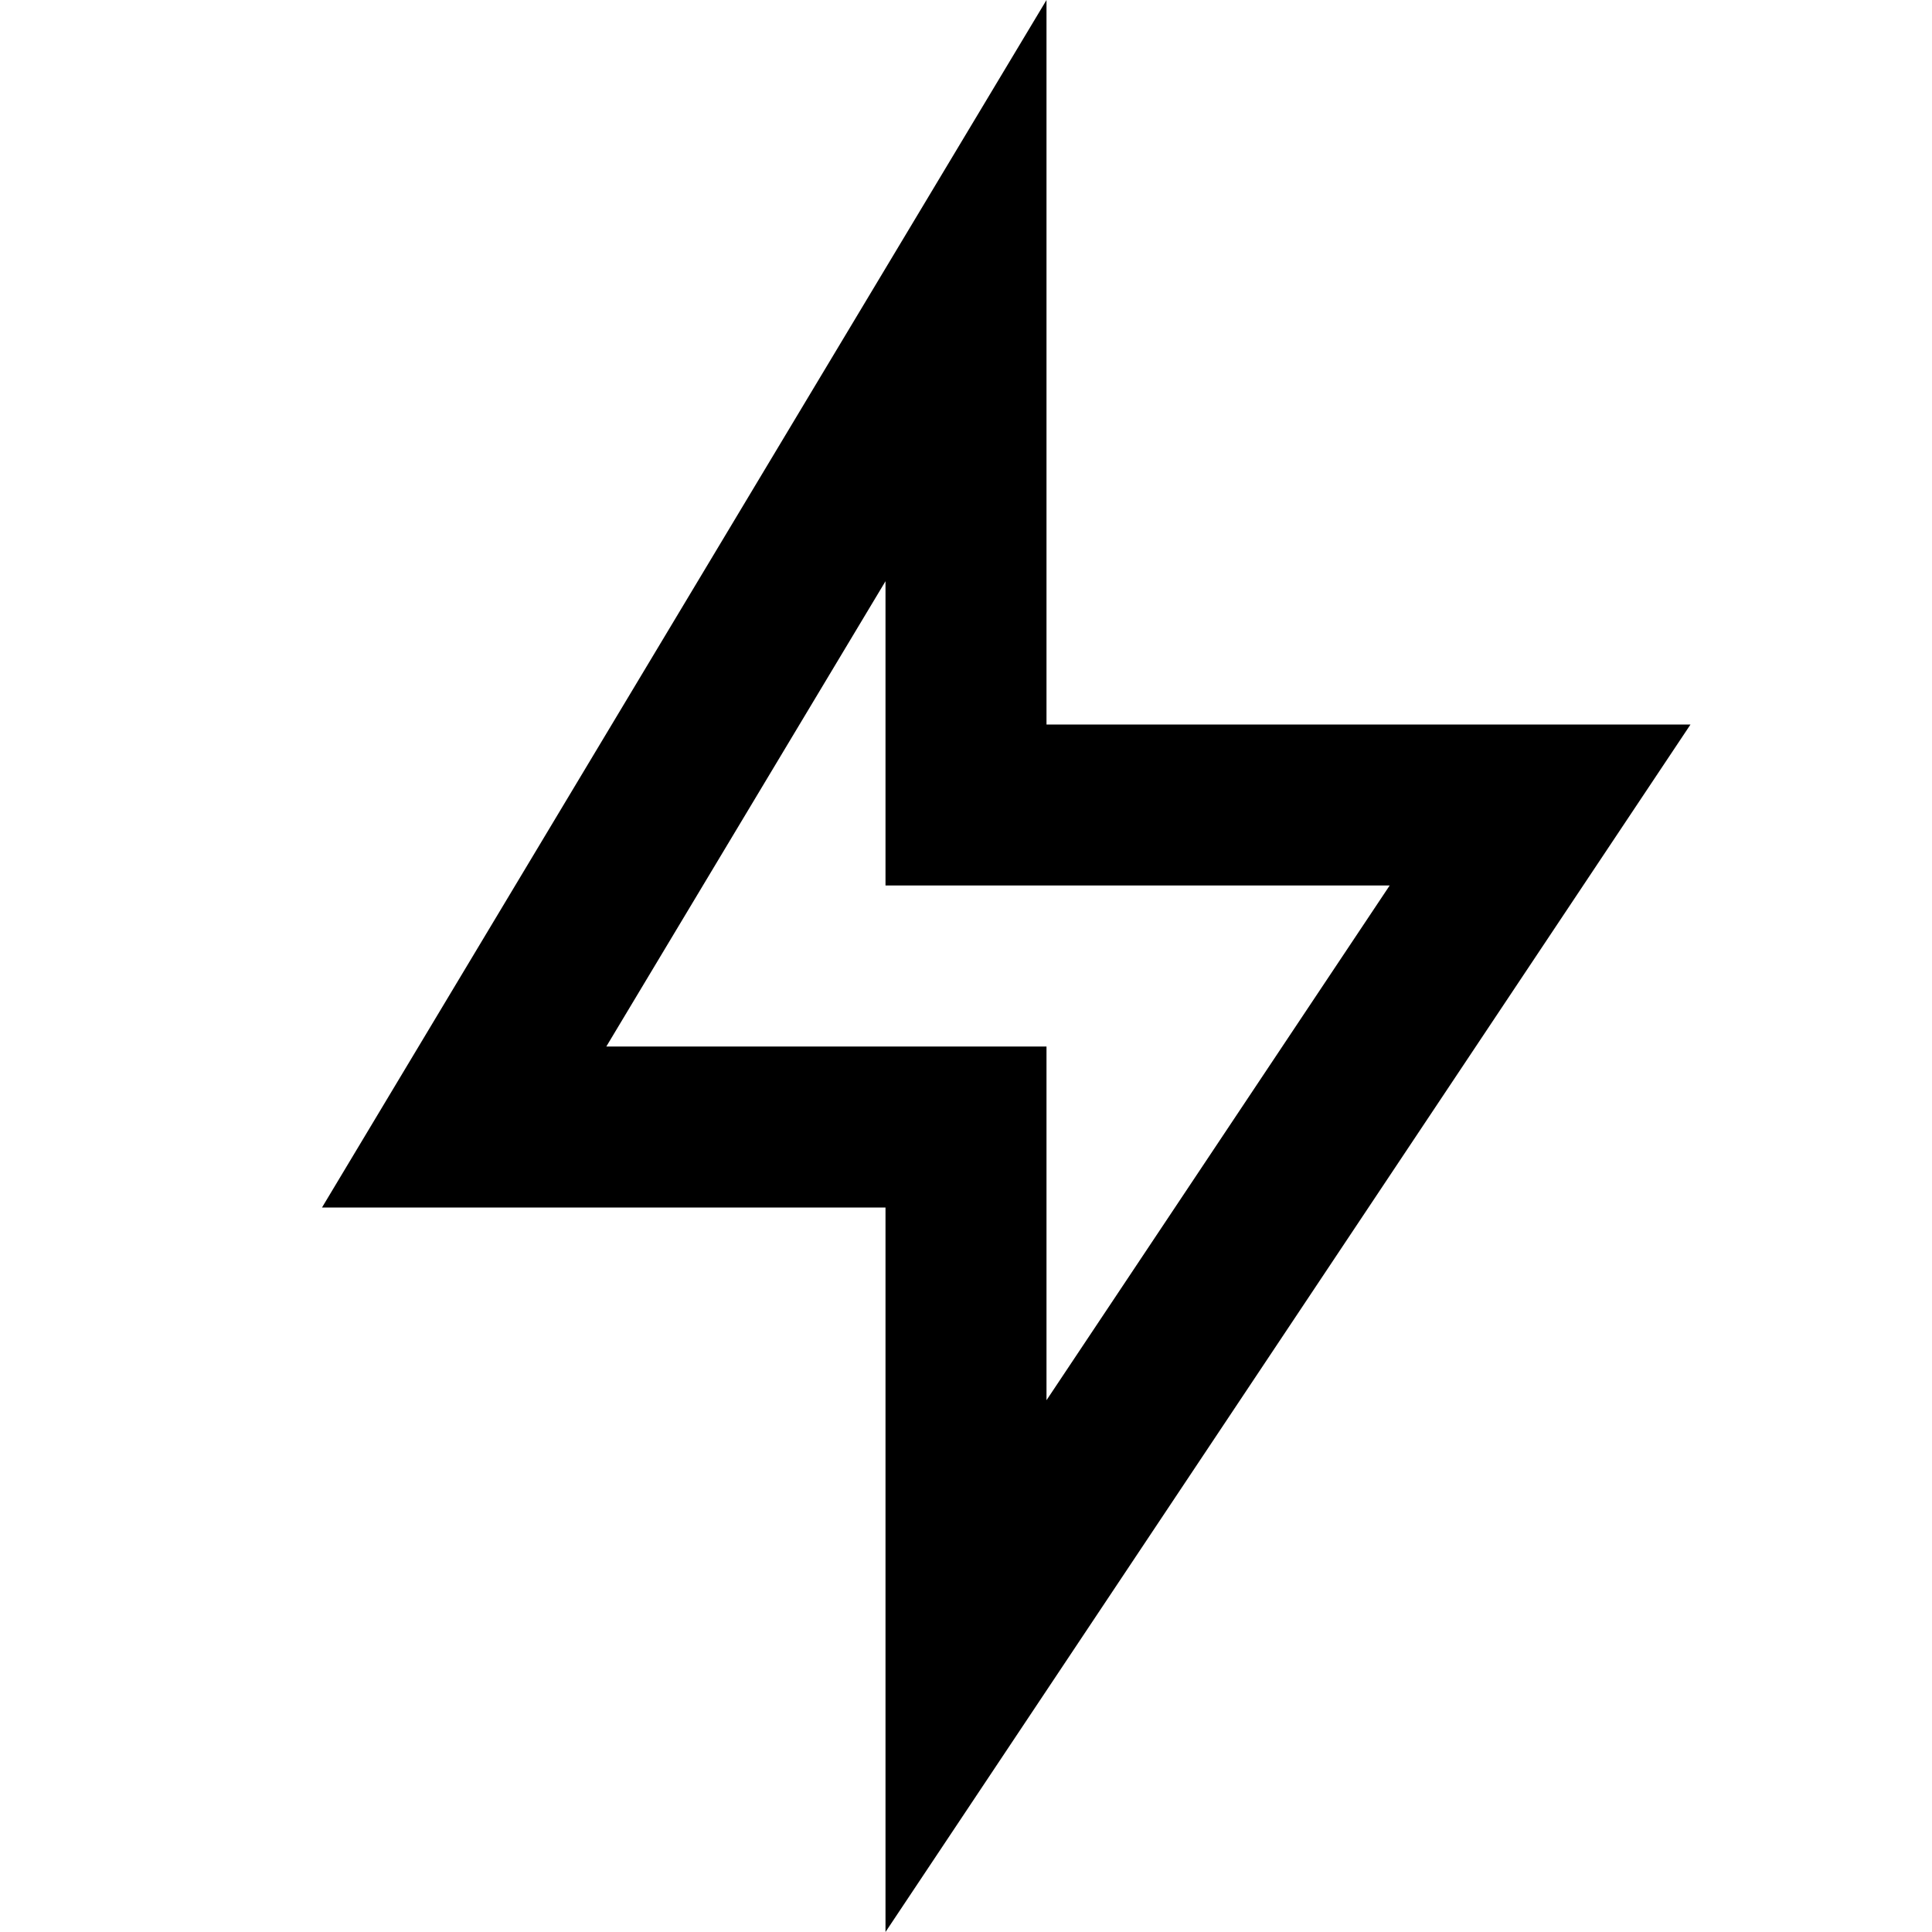
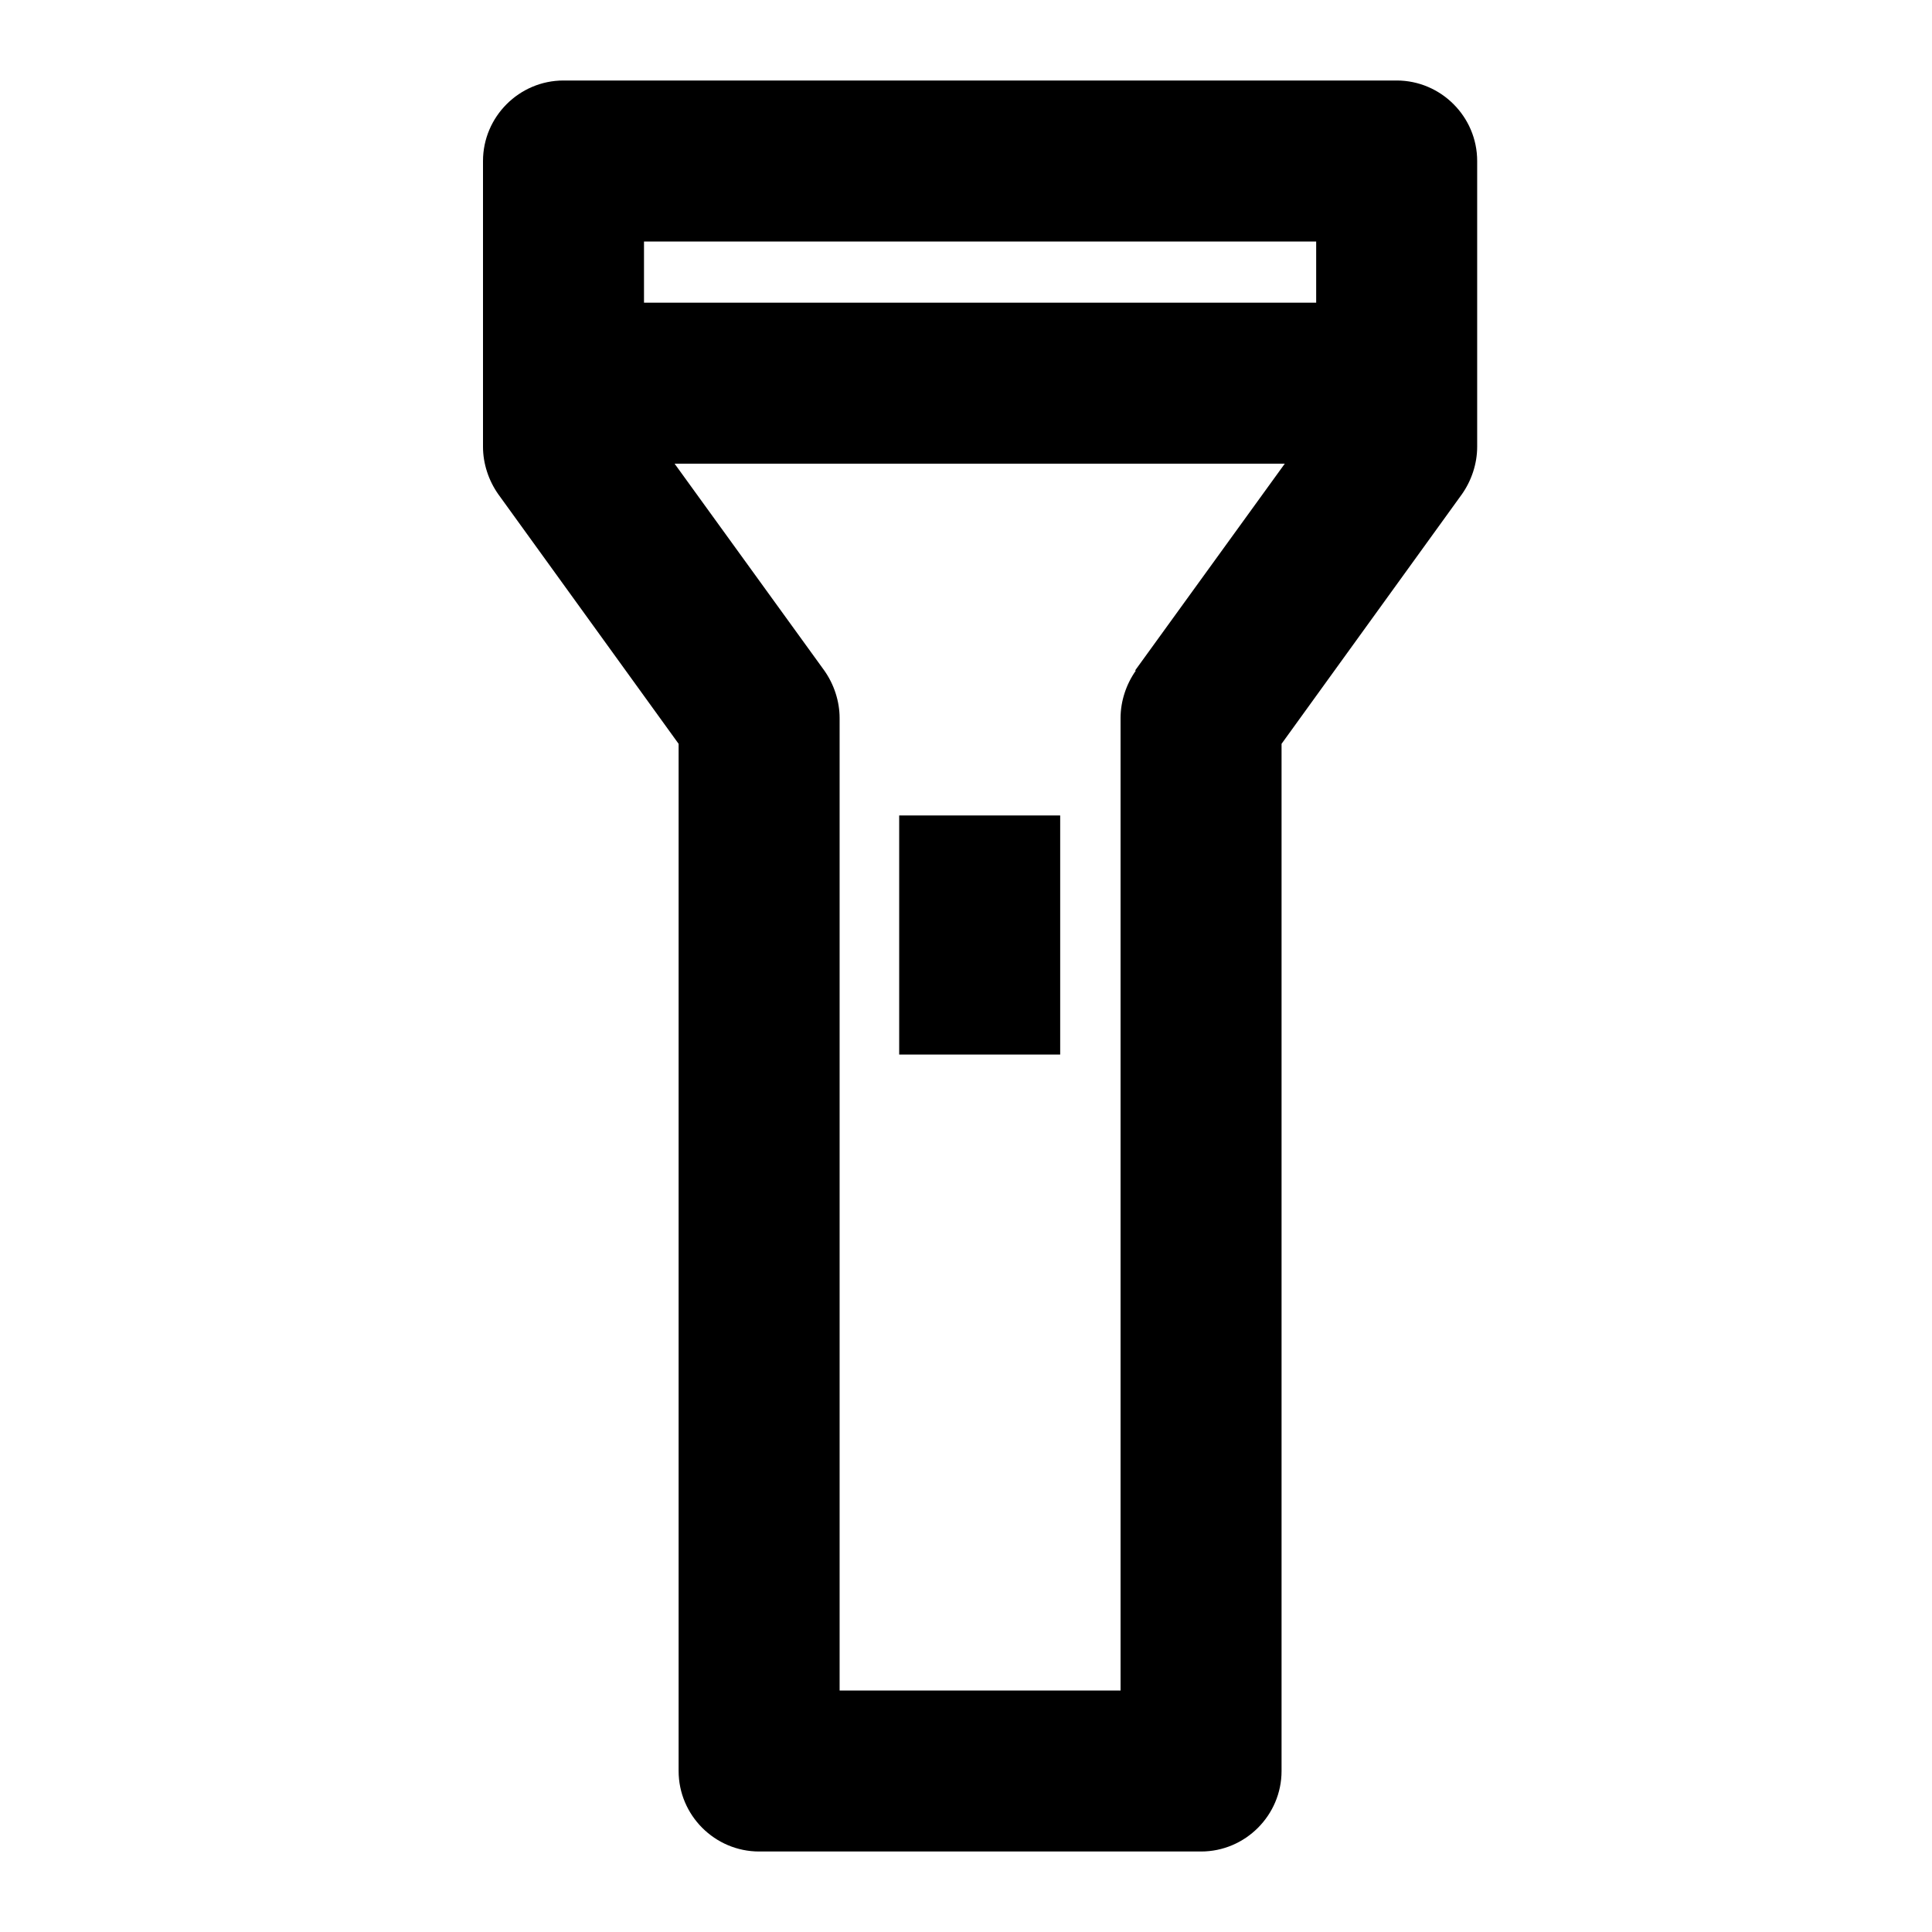
<svg xmlns="http://www.w3.org/2000/svg" viewBox="0 0 24 24">
-   <path d="M13 9H21L11 24V15H4L13 0V9ZM11 11V7.22L7.532 13H13V17.394L17.263 11H11Z" />
+   <path d="M17.35 1H7C6.45 1 6 1.45 6 2V5.55C6 5.76 6.07 5.97 6.19 6.14L8.43 9.24V22C8.43 22.55 8.88 23 9.43 23H14.92C15.47 23 15.92 22.55 15.92 22V9.24L18.16 6.14C18.28 5.97 18.35 5.76 18.35 5.55V2C18.35 1.45 17.9 1 17.35 1ZM14.11 8.33C13.99 8.5 13.92 8.71 13.92 8.92V21H10.43V8.92C10.43 8.71 10.36 8.5 10.24 8.33L8.38 5.76H15.96L14.1 8.33H14.11ZM16.35 3.76H8V3H16.35V3.76Z" />
+   <path d="M13.17 10.13H11.17V13.1H13.17V10.13Z" />
</svg>
